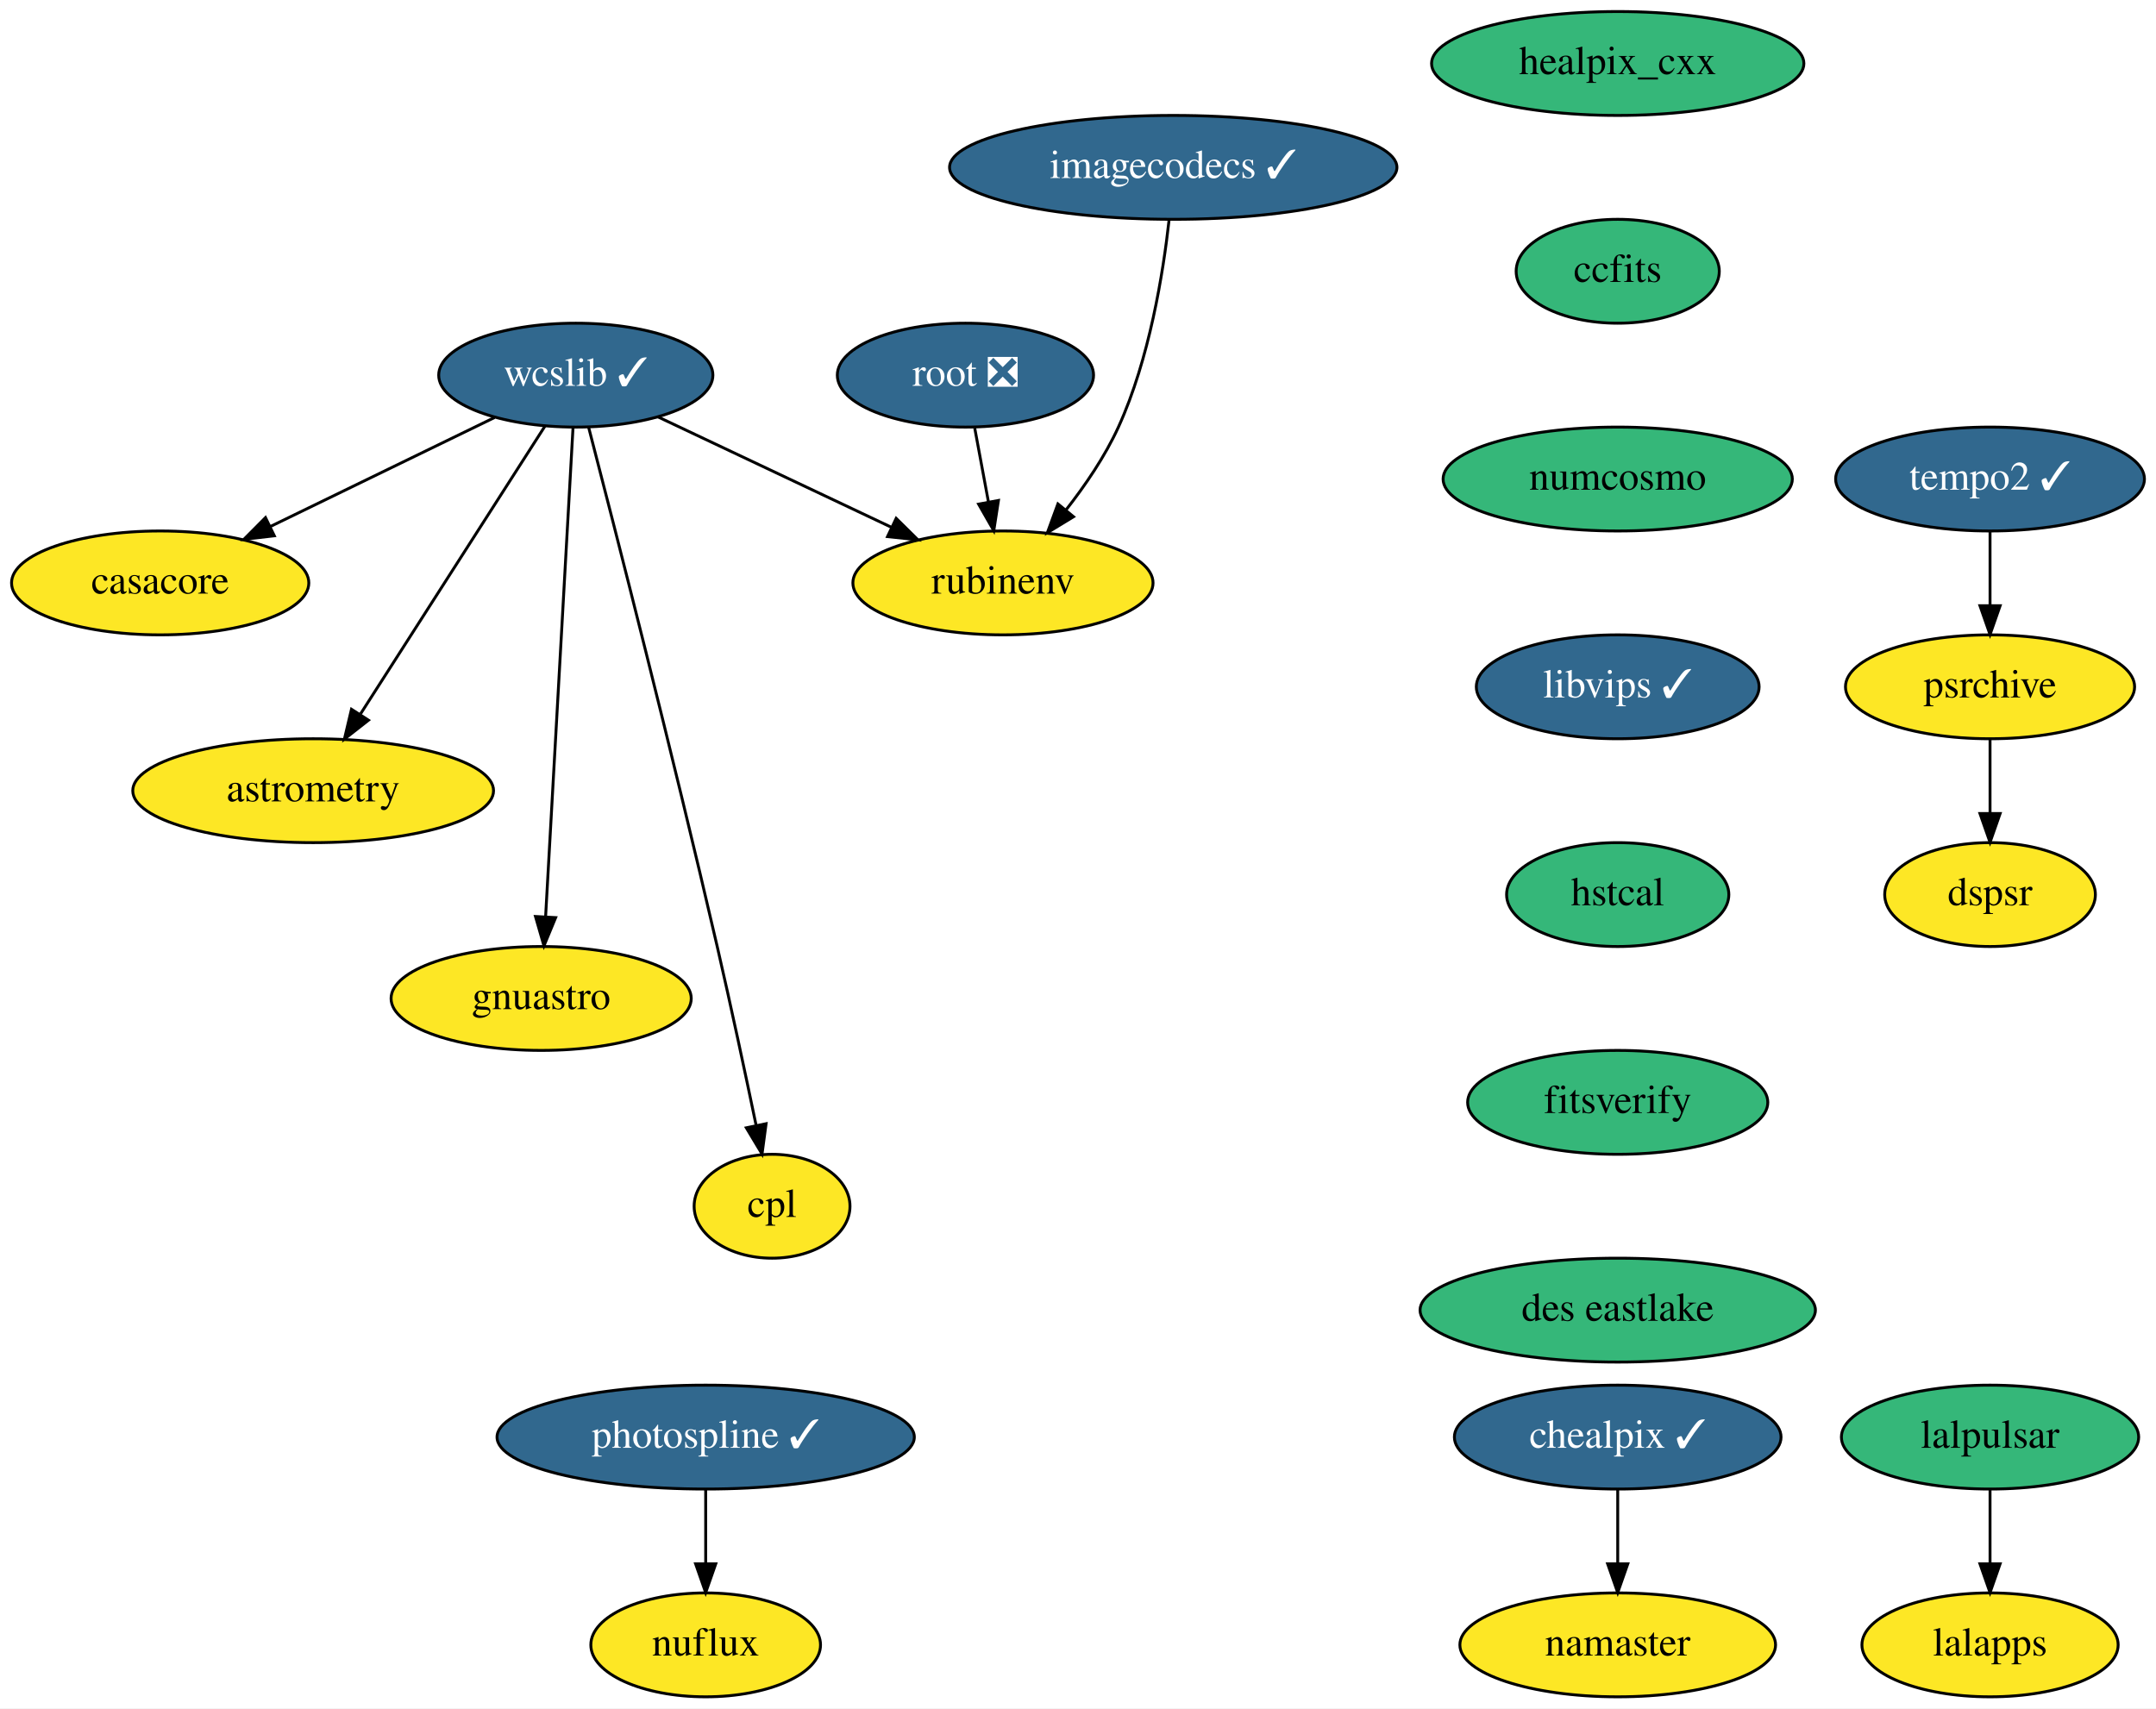
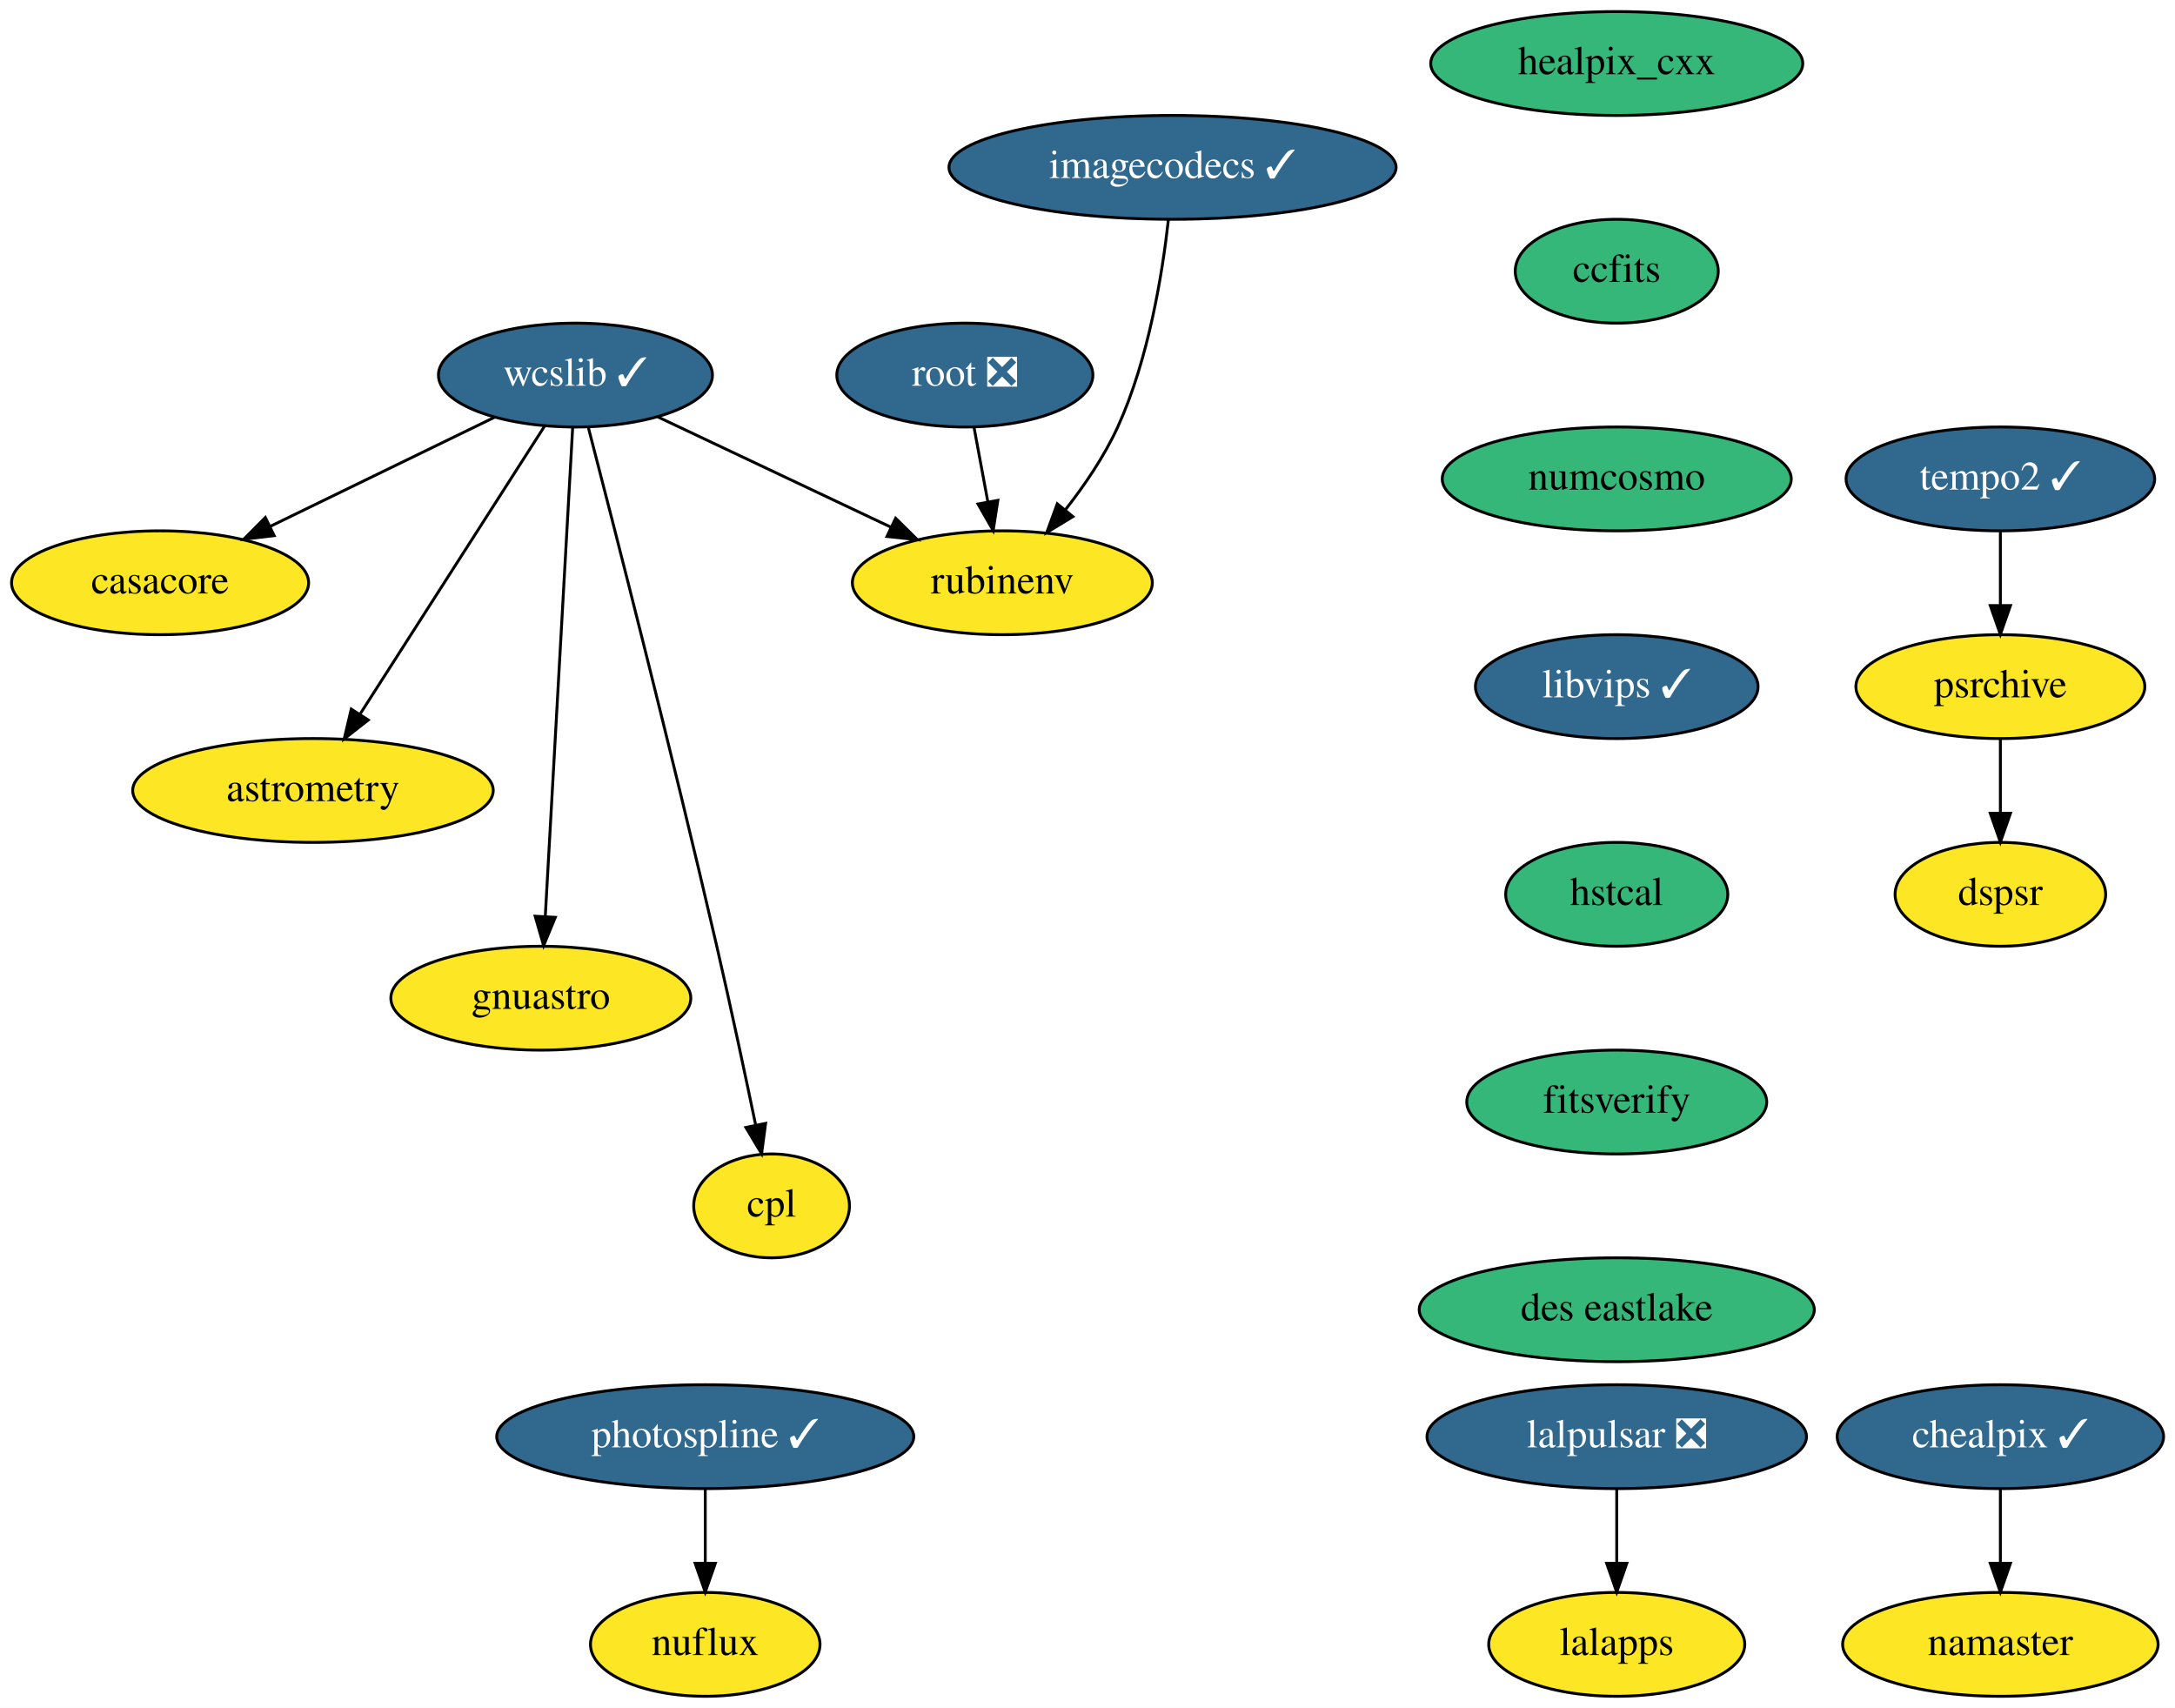
- <svg xmlns="http://www.w3.org/2000/svg" xmlns:xlink="http://www.w3.org/1999/xlink" width="747pt" height="592pt" viewBox="0.00 0.00 747.00 592.00">
+ <svg xmlns="http://www.w3.org/2000/svg" xmlns:xlink="http://www.w3.org/1999/xlink" width="754pt" height="592pt" viewBox="0.00 0.00 754.04 592.00">
  <g id="graph0" class="graph" transform="scale(1 1) rotate(0) translate(4 588)">
-     <polygon fill="white" stroke="none" points="-4,4 -4,-588 743,-588 743,4 -4,4" />
+     <polygon fill="white" stroke="none" points="-4,4 -4,-588 750.04,-588 750.04,4 -4,4" />
    <g id="node1" class="node">
      <g id="a_node1">
        <a xlink:href="https://github.com/conda-forge/casacore-feedstock" xlink:title="casacore">
          <ellipse fill="#fde725" stroke="black" cx="51.5" cy="-386" rx="51.5" ry="18" />
          <text text-anchor="middle" x="51.5" y="-382.3" font-family="Times,serif" font-size="14.00">casacore</text>
        </a>
      </g>
    </g>
    <g id="node2" class="node">
      <g id="a_node2">
        <a xlink:href="https://github.com/conda-forge/healpix_cxx-feedstock" xlink:title="healpix_cxx">
          <ellipse fill="#35b779" stroke="black" cx="556.5" cy="-566" rx="64.5" ry="18" />
          <text text-anchor="middle" x="556.5" y="-562.3" font-family="Times,serif" font-size="14.00">healpix_cxx</text>
        </a>
      </g>
    </g>
    <g id="node3" class="node">
      <g id="a_node3">
        <a xlink:href="https://github.com/conda-forge/ccfits-feedstock" xlink:title="ccfits">
          <ellipse fill="#35b779" stroke="black" cx="556.5" cy="-494" rx="35.19" ry="18" />
          <text text-anchor="middle" x="556.5" y="-490.3" font-family="Times,serif" font-size="14.00">ccfits</text>
        </a>
      </g>
    </g>
    <g id="node9" class="node">
      <g id="a_node9">
        <a xlink:href="https://github.com/conda-forge/numcosmo-feedstock" xlink:title="numcosmo">
          <ellipse fill="#35b779" stroke="black" cx="556.5" cy="-422" rx="60.5" ry="18" />
          <text text-anchor="middle" x="556.5" y="-418.3" font-family="Times,serif" font-size="14.00">numcosmo</text>
        </a>
      </g>
    </g>
    <g id="node4" class="node">
      <g id="a_node4">
        <a xlink:href="https://github.com/conda-forge/wcslib-feedstock/pull/25" xlink:title="wcslib ✓">
          <ellipse fill="#31688e" stroke="black" cx="195.5" cy="-458" rx="47.5" ry="18" />
          <text text-anchor="middle" x="195.5" y="-454.3" font-family="Times,serif" font-size="14.00" fill="white">wcslib ✓</text>
        </a>
      </g>
    </g>
    <g id="edge2" class="edge">
      <path fill="none" stroke="black" d="M167.39,-443.34C145.18,-432.54 113.97,-417.37 89.53,-405.48" />
      <polygon fill="black" stroke="black" points="91.05,-402.33 80.52,-401.11 87.99,-408.63 91.05,-402.33" />
    </g>
    <g id="node5" class="node">
      <g id="a_node5">
        <a xlink:href="https://github.com/conda-forge/astrometry-feedstock" xlink:title="astrometry">
          <ellipse fill="#fde725" stroke="black" cx="104.5" cy="-314" rx="62.5" ry="18" />
          <text text-anchor="middle" x="104.5" y="-310.3" font-family="Times,serif" font-size="14.00">astrometry</text>
        </a>
      </g>
    </g>
    <g id="edge3" class="edge">
      <path fill="none" stroke="black" d="M184.88,-440.43C169.15,-415.88 139.49,-369.6 120.94,-340.65" />
      <polygon fill="black" stroke="black" points="123.67,-338.43 115.33,-331.9 117.78,-342.21 123.67,-338.43" />
    </g>
    <g id="node6" class="node">
      <g id="a_node6">
        <a xlink:href="https://github.com/conda-forge/gnuastro-feedstock" xlink:title="gnuastro">
          <ellipse fill="#fde725" stroke="black" cx="183.5" cy="-242" rx="52" ry="18" />
          <text text-anchor="middle" x="183.5" y="-238.3" font-family="Times,serif" font-size="14.00">gnuastro</text>
        </a>
      </g>
    </g>
    <g id="edge4" class="edge">
      <path fill="none" stroke="black" d="M194.54,-439.85C192.46,-402.83 187.55,-315.18 185.04,-270.39" />
      <polygon fill="black" stroke="black" points="188.52,-270.02 184.47,-260.23 181.53,-270.41 188.52,-270.02" />
    </g>
    <g id="node7" class="node">
      <g id="a_node7">
        <a xlink:href="https://github.com/conda-forge/rubinenv-feedstock" xlink:title="rubinenv">
          <ellipse fill="#fde725" stroke="black" cx="343.5" cy="-386" rx="52" ry="18" />
          <text text-anchor="middle" x="343.5" y="-382.3" font-family="Times,serif" font-size="14.00">rubinenv</text>
        </a>
      </g>
    </g>
    <g id="edge5" class="edge">
      <path fill="none" stroke="black" d="M224.04,-443.5C246.98,-432.65 279.43,-417.3 304.73,-405.34" />
      <polygon fill="black" stroke="black" points="306.5,-408.37 314.04,-400.93 303.5,-402.05 306.5,-408.37" />
    </g>
    <g id="node8" class="node">
      <g id="a_node8">
        <a xlink:href="https://github.com/conda-forge/cpl-feedstock" xlink:title="cpl">
          <ellipse fill="#fde725" stroke="black" cx="263.5" cy="-170" rx="27" ry="18" />
          <text text-anchor="middle" x="263.5" y="-166.3" font-family="Times,serif" font-size="14.00">cpl</text>
        </a>
      </g>
    </g>
    <g id="edge6" class="edge">
      <path fill="none" stroke="black" d="M199.95,-439.92C208.8,-405.81 229.07,-326.79 244.5,-260 249.27,-239.35 254.26,-215.9 257.93,-198.26" />
      <polygon fill="black" stroke="black" points="261.43,-198.6 260.03,-188.1 254.58,-197.18 261.43,-198.6" />
    </g>
    <g id="node10" class="node">
      <g id="a_node10">
        <a xlink:href="https://github.com/conda-forge/libvips-feedstock/pull/66" xlink:title="libvips ✓">
          <ellipse fill="#31688e" stroke="black" cx="556.5" cy="-350" rx="48.99" ry="18" />
          <text text-anchor="middle" x="556.5" y="-346.3" font-family="Times,serif" font-size="14.00" fill="white">libvips ✓</text>
        </a>
      </g>
    </g>
    <g id="node18" class="node">
      <g id="a_node18">
        <a xlink:href="https://github.com/conda-forge/hstcal-feedstock" xlink:title="hstcal">
          <ellipse fill="#35b779" stroke="black" cx="556.5" cy="-278" rx="38.5" ry="18" />
          <text text-anchor="middle" x="556.5" y="-274.3" font-family="Times,serif" font-size="14.00">hstcal</text>
        </a>
      </g>
    </g>
    <g id="node11" class="node">
      <g id="a_node11">
-         <a xlink:href="https://github.com/conda-forge/lalpulsar-feedstock" xlink:title="lalpulsar">
-           <ellipse fill="#35b779" stroke="black" cx="685.5" cy="-90" rx="51.5" ry="18" />
-           <text text-anchor="middle" x="685.5" y="-86.3" font-family="Times,serif" font-size="14.00">lalpulsar</text>
+         <a xlink:href="https://github.com/conda-forge/lalpulsar-feedstock/pull/54" xlink:title="lalpulsar ❎">
+           <ellipse fill="#31688e" stroke="black" cx="556.5" cy="-90" rx="65.79" ry="18" />
+           <text text-anchor="middle" x="556.5" y="-86.3" font-family="Times,serif" font-size="14.00" fill="white">lalpulsar ❎</text>
        </a>
      </g>
    </g>
    <g id="node12" class="node">
      <g id="a_node12">
        <a xlink:href="https://github.com/conda-forge/lalapps-feedstock" xlink:title="lalapps">
-           <ellipse fill="#fde725" stroke="black" cx="685.5" cy="-18" rx="44.39" ry="18" />
-           <text text-anchor="middle" x="685.5" y="-14.3" font-family="Times,serif" font-size="14.00">lalapps</text>
+           <ellipse fill="#fde725" stroke="black" cx="556.5" cy="-18" rx="44.39" ry="18" />
+           <text text-anchor="middle" x="556.5" y="-14.3" font-family="Times,serif" font-size="14.00">lalapps</text>
        </a>
      </g>
    </g>
    <g id="edge9" class="edge">
-       <path fill="none" stroke="black" d="M685.5,-71.7C685.5,-63.98 685.5,-54.71 685.5,-46.11" />
-       <polygon fill="black" stroke="black" points="689,-46.1 685.5,-36.1 682,-46.1 689,-46.1" />
+       <path fill="none" stroke="black" d="M556.5,-71.7C556.5,-63.98 556.5,-54.71 556.5,-46.11" />
+       <polygon fill="black" stroke="black" points="560,-46.1 556.5,-36.1 553,-46.1 560,-46.1" />
    </g>
    <g id="node13" class="node">
      <g id="a_node13">
        <a xlink:href="https://github.com/conda-forge/chealpix-feedstock/pull/9" xlink:title="chealpix ✓">
-           <ellipse fill="#31688e" stroke="black" cx="556.5" cy="-90" rx="56.59" ry="18" />
-           <text text-anchor="middle" x="556.5" y="-86.3" font-family="Times,serif" font-size="14.00" fill="white">chealpix ✓</text>
+           <ellipse fill="#31688e" stroke="black" cx="689.5" cy="-90" rx="56.59" ry="18" />
+           <text text-anchor="middle" x="689.5" y="-86.3" font-family="Times,serif" font-size="14.00" fill="white">chealpix ✓</text>
        </a>
      </g>
    </g>
    <g id="node14" class="node">
      <g id="a_node14">
        <a xlink:href="https://github.com/conda-forge/namaster-feedstock" xlink:title="namaster">
-           <ellipse fill="#fde725" stroke="black" cx="556.5" cy="-18" rx="54.69" ry="18" />
-           <text text-anchor="middle" x="556.5" y="-14.3" font-family="Times,serif" font-size="14.00">namaster</text>
+           <ellipse fill="#fde725" stroke="black" cx="689.5" cy="-18" rx="54.69" ry="18" />
+           <text text-anchor="middle" x="689.5" y="-14.3" font-family="Times,serif" font-size="14.00">namaster</text>
        </a>
      </g>
    </g>
    <g id="edge10" class="edge">
-       <path fill="none" stroke="black" d="M556.5,-71.7C556.5,-63.98 556.5,-54.71 556.5,-46.11" />
-       <polygon fill="black" stroke="black" points="560,-46.1 556.5,-36.1 553,-46.1 560,-46.1" />
+       <path fill="none" stroke="black" d="M689.5,-71.7C689.5,-63.98 689.5,-54.71 689.5,-46.11" />
+       <polygon fill="black" stroke="black" points="693,-46.1 689.5,-36.1 686,-46.1 693,-46.1" />
    </g>
    <g id="node15" class="node">
      <g id="a_node15">
        <a xlink:href="https://github.com/conda-forge/root-feedstock/pull/193" xlink:title="root ❎">
          <ellipse fill="#31688e" stroke="black" cx="330.5" cy="-458" rx="44.39" ry="18" />
          <text text-anchor="middle" x="330.5" y="-454.3" font-family="Times,serif" font-size="14.00" fill="white">root ❎</text>
        </a>
      </g>
    </g>
    <g id="edge11" class="edge">
      <path fill="none" stroke="black" d="M333.71,-439.7C335.15,-431.98 336.87,-422.71 338.46,-414.11" />
      <polygon fill="black" stroke="black" points="341.94,-414.58 340.32,-404.1 335.06,-413.3 341.94,-414.58" />
    </g>
    <g id="node16" class="node">
      <g id="a_node16">
        <a xlink:href="https://github.com/conda-forge/photospline-feedstock/pull/25" xlink:title="photospline ✓">
          <ellipse fill="#31688e" stroke="black" cx="240.5" cy="-90" rx="72.29" ry="18" />
          <text text-anchor="middle" x="240.5" y="-86.3" font-family="Times,serif" font-size="14.00" fill="white">photospline ✓</text>
        </a>
      </g>
    </g>
    <g id="node17" class="node">
      <g id="a_node17">
        <a xlink:href="https://github.com/conda-forge/nuflux-feedstock" xlink:title="nuflux">
          <ellipse fill="#fde725" stroke="black" cx="240.5" cy="-18" rx="39.79" ry="18" />
          <text text-anchor="middle" x="240.5" y="-14.3" font-family="Times,serif" font-size="14.00">nuflux</text>
        </a>
      </g>
    </g>
    <g id="edge12" class="edge">
      <path fill="none" stroke="black" d="M240.5,-71.7C240.5,-63.98 240.5,-54.71 240.5,-46.11" />
      <polygon fill="black" stroke="black" points="244,-46.1 240.5,-36.1 237,-46.1 244,-46.1" />
    </g>
    <g id="node23" class="node">
      <g id="a_node23">
        <a xlink:href="https://github.com/conda-forge/fitsverify-feedstock" xlink:title="fitsverify">
          <ellipse fill="#35b779" stroke="black" cx="556.5" cy="-206" rx="52" ry="18" />
          <text text-anchor="middle" x="556.5" y="-202.3" font-family="Times,serif" font-size="14.00">fitsverify</text>
        </a>
      </g>
    </g>
    <g id="node19" class="node">
      <g id="a_node19">
        <a xlink:href="https://github.com/conda-forge/imagecodecs-feedstock/pull/71" xlink:title="imagecodecs ✓">
          <ellipse fill="#31688e" stroke="black" cx="402.5" cy="-530" rx="77.5" ry="18" />
          <text text-anchor="middle" x="402.5" y="-526.3" font-family="Times,serif" font-size="14.00" fill="white">imagecodecs ✓</text>
        </a>
      </g>
    </g>
    <g id="edge14" class="edge">
      <path fill="none" stroke="black" d="M401.07,-511.91C399.03,-493.47 394.26,-463.57 383.5,-440 378.85,-429.83 371.99,-419.76 365.25,-411.17" />
      <polygon fill="black" stroke="black" points="367.95,-408.94 358.9,-403.43 362.54,-413.38 367.95,-408.94" />
    </g>
    <g id="node20" class="node">
      <g id="a_node20">
        <a xlink:href="https://github.com/conda-forge/tempo2-feedstock/pull/18" xlink:title="tempo2 ✓">
-           <ellipse fill="#31688e" stroke="black" cx="685.5" cy="-422" rx="53.5" ry="18" />
-           <text text-anchor="middle" x="685.5" y="-418.3" font-family="Times,serif" font-size="14.00" fill="white">tempo2 ✓</text>
+           <ellipse fill="#31688e" stroke="black" cx="689.5" cy="-422" rx="53.5" ry="18" />
+           <text text-anchor="middle" x="689.5" y="-418.3" font-family="Times,serif" font-size="14.00" fill="white">tempo2 ✓</text>
        </a>
      </g>
    </g>
    <g id="node21" class="node">
      <g id="a_node21">
        <a xlink:href="https://github.com/conda-forge/psrchive-feedstock" xlink:title="psrchive">
-           <ellipse fill="#fde725" stroke="black" cx="685.5" cy="-350" rx="50.09" ry="18" />
-           <text text-anchor="middle" x="685.5" y="-346.3" font-family="Times,serif" font-size="14.00">psrchive</text>
+           <ellipse fill="#fde725" stroke="black" cx="689.5" cy="-350" rx="50.09" ry="18" />
+           <text text-anchor="middle" x="689.5" y="-346.3" font-family="Times,serif" font-size="14.00">psrchive</text>
        </a>
      </g>
    </g>
    <g id="edge15" class="edge">
-       <path fill="none" stroke="black" d="M685.5,-403.7C685.5,-395.98 685.5,-386.71 685.5,-378.11" />
-       <polygon fill="black" stroke="black" points="689,-378.1 685.5,-368.1 682,-378.1 689,-378.1" />
+       <path fill="none" stroke="black" d="M689.5,-403.7C689.5,-395.98 689.5,-386.71 689.5,-378.11" />
+       <polygon fill="black" stroke="black" points="693,-378.1 689.5,-368.1 686,-378.1 693,-378.1" />
    </g>
    <g id="node22" class="node">
      <g id="a_node22">
        <a xlink:href="https://github.com/conda-forge/dspsr-feedstock" xlink:title="dspsr">
-           <ellipse fill="#fde725" stroke="black" cx="685.5" cy="-278" rx="36.5" ry="18" />
-           <text text-anchor="middle" x="685.5" y="-274.3" font-family="Times,serif" font-size="14.00">dspsr</text>
+           <ellipse fill="#fde725" stroke="black" cx="689.5" cy="-278" rx="36.5" ry="18" />
+           <text text-anchor="middle" x="689.5" y="-274.3" font-family="Times,serif" font-size="14.00">dspsr</text>
        </a>
      </g>
    </g>
    <g id="edge16" class="edge">
-       <path fill="none" stroke="black" d="M685.5,-331.7C685.5,-323.98 685.5,-314.71 685.5,-306.11" />
-       <polygon fill="black" stroke="black" points="689,-306.1 685.5,-296.1 682,-306.1 689,-306.1" />
+       <path fill="none" stroke="black" d="M689.5,-331.7C689.5,-323.98 689.5,-314.71 689.5,-306.11" />
+       <polygon fill="black" stroke="black" points="693,-306.1 689.5,-296.1 686,-306.1 693,-306.1" />
    </g>
    <g id="node24" class="node">
      <g id="a_node24">
        <a xlink:href="https://github.com/conda-forge/des-eastlake-feedstock" xlink:title="des eastlake">
          <ellipse fill="#35b779" stroke="black" cx="556.5" cy="-134" rx="68.49" ry="18" />
          <text text-anchor="middle" x="556.5" y="-130.3" font-family="Times,serif" font-size="14.00">des eastlake</text>
        </a>
      </g>
    </g>
  </g>
</svg>
